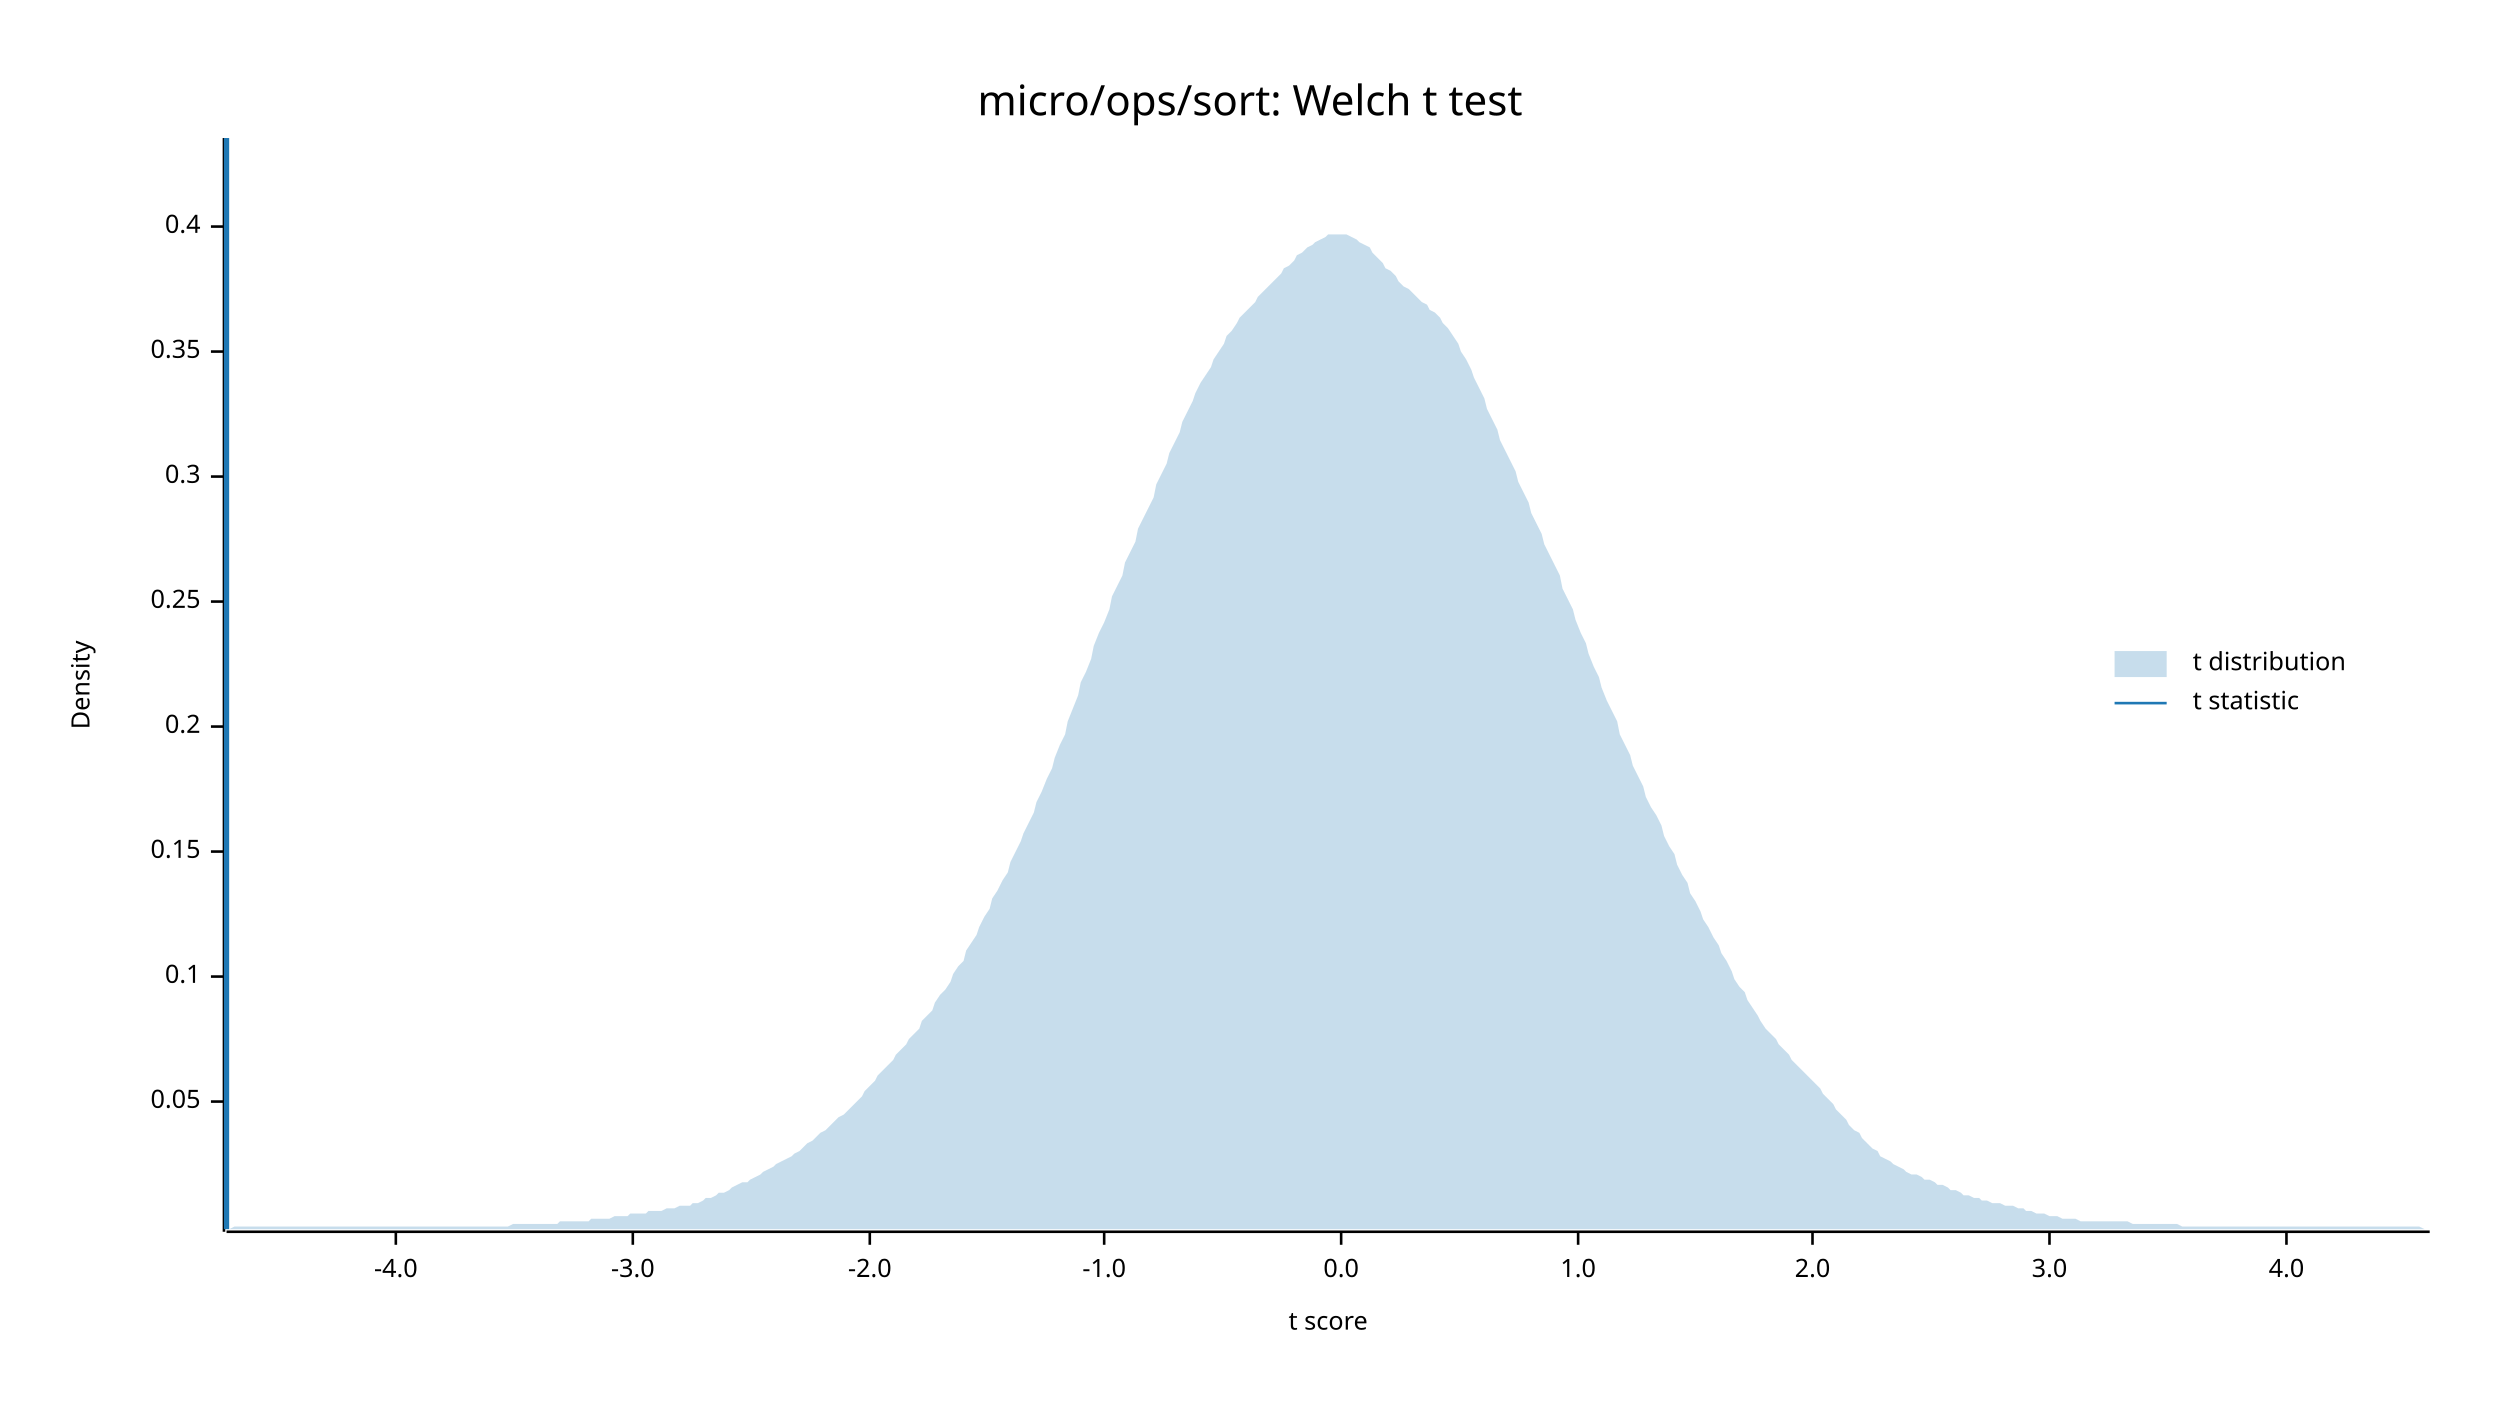
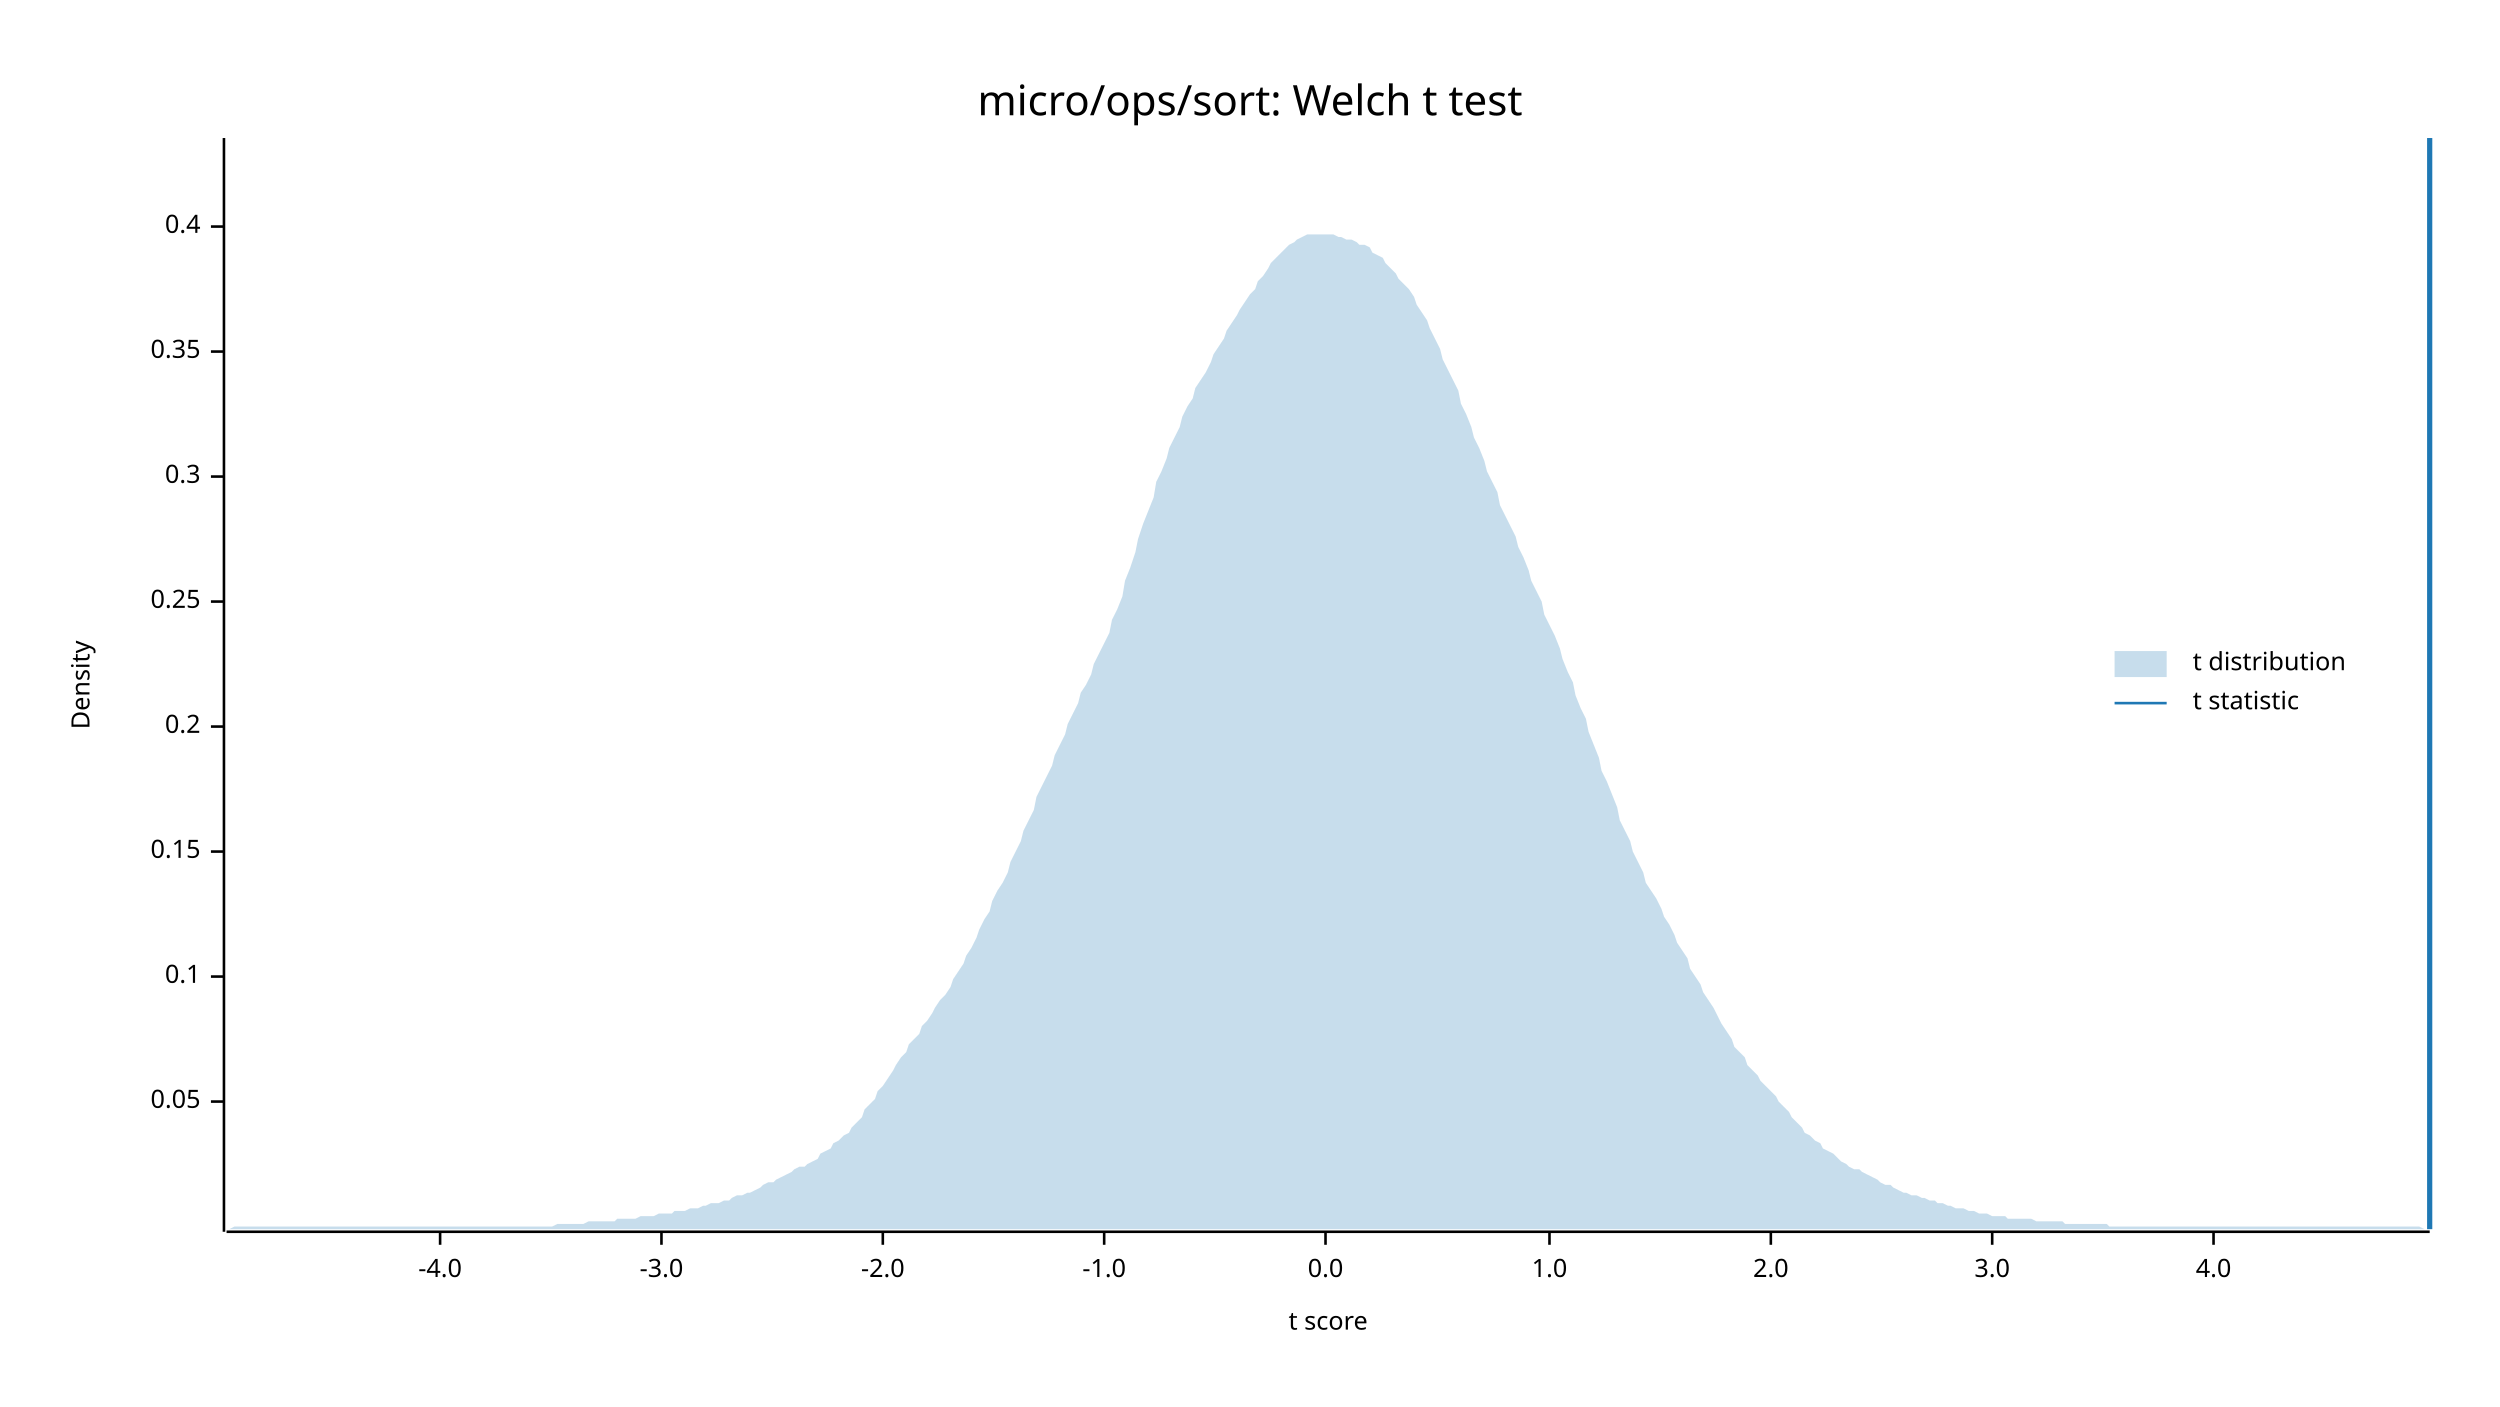
<svg xmlns="http://www.w3.org/2000/svg" width="960" height="540" viewBox="0 0 960 540">
  <text x="480" y="32" dy="0.76em" text-anchor="middle" font-family="sans-serif" font-size="16.129" opacity="1" fill="#000000">
micro/ops/sort: Welch t test
</text>
  <text x="27" y="263" dy="0.76em" text-anchor="middle" font-family="sans-serif" font-size="9.677" opacity="1" fill="#000000" transform="rotate(270, 27, 263)">
Density
</text>
  <text x="510" y="513" dy="-0.5ex" text-anchor="middle" font-family="sans-serif" font-size="9.677" opacity="1" fill="#000000">
t score
</text>
  <polyline fill="none" opacity="1" stroke="#000000" stroke-width="1" points="86,53 86,473 " />
  <text x="77" y="423" dy="0.5ex" text-anchor="end" font-family="sans-serif" font-size="9.677" opacity="1" fill="#000000">
0.05
</text>
  <polyline fill="none" opacity="1" stroke="#000000" stroke-width="1" points="81,423 86,423 " />
  <text x="77" y="375" dy="0.5ex" text-anchor="end" font-family="sans-serif" font-size="9.677" opacity="1" fill="#000000">
0.1
</text>
  <polyline fill="none" opacity="1" stroke="#000000" stroke-width="1" points="81,375 86,375 " />
  <text x="77" y="327" dy="0.5ex" text-anchor="end" font-family="sans-serif" font-size="9.677" opacity="1" fill="#000000">
0.15
</text>
  <polyline fill="none" opacity="1" stroke="#000000" stroke-width="1" points="81,327 86,327 " />
  <text x="77" y="279" dy="0.5ex" text-anchor="end" font-family="sans-serif" font-size="9.677" opacity="1" fill="#000000">
0.2
</text>
  <polyline fill="none" opacity="1" stroke="#000000" stroke-width="1" points="81,279 86,279 " />
  <text x="77" y="231" dy="0.5ex" text-anchor="end" font-family="sans-serif" font-size="9.677" opacity="1" fill="#000000">
0.25
</text>
  <polyline fill="none" opacity="1" stroke="#000000" stroke-width="1" points="81,231 86,231 " />
  <text x="77" y="183" dy="0.5ex" text-anchor="end" font-family="sans-serif" font-size="9.677" opacity="1" fill="#000000">
0.3
</text>
  <polyline fill="none" opacity="1" stroke="#000000" stroke-width="1" points="81,183 86,183 " />
  <text x="77" y="135" dy="0.5ex" text-anchor="end" font-family="sans-serif" font-size="9.677" opacity="1" fill="#000000">
0.35
</text>
  <polyline fill="none" opacity="1" stroke="#000000" stroke-width="1" points="81,135 86,135 " />
  <text x="77" y="87" dy="0.5ex" text-anchor="end" font-family="sans-serif" font-size="9.677" opacity="1" fill="#000000">
0.4
</text>
  <polyline fill="none" opacity="1" stroke="#000000" stroke-width="1" points="81,87 86,87 " />
  <polyline fill="none" opacity="1" stroke="#000000" stroke-width="1" points="87,473 933,473 " />
-   <text x="152" y="483" dy="0.76em" text-anchor="middle" font-family="sans-serif" font-size="9.677" opacity="1" fill="#000000">
+   <text x="169" y="483" dy="0.76em" text-anchor="middle" font-family="sans-serif" font-size="9.677" opacity="1" fill="#000000">
-4.0
</text>
-   <polyline fill="none" opacity="1" stroke="#000000" stroke-width="1" points="152,473 152,478 " />
-   <text x="243" y="483" dy="0.76em" text-anchor="middle" font-family="sans-serif" font-size="9.677" opacity="1" fill="#000000">
+   <polyline fill="none" opacity="1" stroke="#000000" stroke-width="1" points="169,473 169,478 " />
+   <text x="254" y="483" dy="0.76em" text-anchor="middle" font-family="sans-serif" font-size="9.677" opacity="1" fill="#000000">
-3.0
</text>
-   <polyline fill="none" opacity="1" stroke="#000000" stroke-width="1" points="243,473 243,478 " />
-   <text x="334" y="483" dy="0.76em" text-anchor="middle" font-family="sans-serif" font-size="9.677" opacity="1" fill="#000000">
+   <polyline fill="none" opacity="1" stroke="#000000" stroke-width="1" points="254,473 254,478 " />
+   <text x="339" y="483" dy="0.76em" text-anchor="middle" font-family="sans-serif" font-size="9.677" opacity="1" fill="#000000">
-2.0
</text>
-   <polyline fill="none" opacity="1" stroke="#000000" stroke-width="1" points="334,473 334,478 " />
+   <polyline fill="none" opacity="1" stroke="#000000" stroke-width="1" points="339,473 339,478 " />
  <text x="424" y="483" dy="0.76em" text-anchor="middle" font-family="sans-serif" font-size="9.677" opacity="1" fill="#000000">
-1.0
</text>
  <polyline fill="none" opacity="1" stroke="#000000" stroke-width="1" points="424,473 424,478 " />
-   <text x="515" y="483" dy="0.76em" text-anchor="middle" font-family="sans-serif" font-size="9.677" opacity="1" fill="#000000">
+   <text x="509" y="483" dy="0.76em" text-anchor="middle" font-family="sans-serif" font-size="9.677" opacity="1" fill="#000000">
0.0
</text>
-   <polyline fill="none" opacity="1" stroke="#000000" stroke-width="1" points="515,473 515,478 " />
-   <text x="606" y="483" dy="0.76em" text-anchor="middle" font-family="sans-serif" font-size="9.677" opacity="1" fill="#000000">
+   <polyline fill="none" opacity="1" stroke="#000000" stroke-width="1" points="509,473 509,478 " />
+   <text x="595" y="483" dy="0.76em" text-anchor="middle" font-family="sans-serif" font-size="9.677" opacity="1" fill="#000000">
1.0
</text>
-   <polyline fill="none" opacity="1" stroke="#000000" stroke-width="1" points="606,473 606,478 " />
-   <text x="696" y="483" dy="0.76em" text-anchor="middle" font-family="sans-serif" font-size="9.677" opacity="1" fill="#000000">
+   <polyline fill="none" opacity="1" stroke="#000000" stroke-width="1" points="595,473 595,478 " />
+   <text x="680" y="483" dy="0.76em" text-anchor="middle" font-family="sans-serif" font-size="9.677" opacity="1" fill="#000000">
2.0
</text>
-   <polyline fill="none" opacity="1" stroke="#000000" stroke-width="1" points="696,473 696,478 " />
-   <text x="787" y="483" dy="0.76em" text-anchor="middle" font-family="sans-serif" font-size="9.677" opacity="1" fill="#000000">
+   <polyline fill="none" opacity="1" stroke="#000000" stroke-width="1" points="680,473 680,478 " />
+   <text x="765" y="483" dy="0.76em" text-anchor="middle" font-family="sans-serif" font-size="9.677" opacity="1" fill="#000000">
3.0
</text>
-   <polyline fill="none" opacity="1" stroke="#000000" stroke-width="1" points="787,473 787,478 " />
-   <text x="878" y="483" dy="0.76em" text-anchor="middle" font-family="sans-serif" font-size="9.677" opacity="1" fill="#000000">
+   <polyline fill="none" opacity="1" stroke="#000000" stroke-width="1" points="765,473 765,478 " />
+   <text x="850" y="483" dy="0.76em" text-anchor="middle" font-family="sans-serif" font-size="9.677" opacity="1" fill="#000000">
4.0
</text>
-   <polyline fill="none" opacity="1" stroke="#000000" stroke-width="1" points="878,473 878,478 " />
-   <polygon opacity="0.25" fill="#1F78B4" points="87,472 88,472 90,471 92,471 93,471 95,471 97,471 98,471 100,471 102,471 103,471 105,471 107,471 109,471 110,471 112,471 114,471 115,471 117,471 119,471 120,471 122,471 124,471 125,471 127,471 129,471 131,471 132,471 134,471 136,471 137,471 139,471 141,471 142,471 144,471 146,471 148,471 149,471 151,471 153,471 154,471 156,471 158,471 159,471 161,471 163,471 164,471 166,471 168,471 170,471 171,471 173,471 175,471 176,471 178,471 180,471 181,471 183,471 185,471 187,471 188,471 190,471 192,471 193,471 195,471 197,470 198,470 200,470 202,470 203,470 205,470 207,470 209,470 210,470 212,470 214,470 215,469 217,469 219,469 220,469 222,469 224,469 226,469 227,468 229,468 231,468 232,468 234,468 236,467 237,467 239,467 241,467 242,466 244,466 246,466 248,466 249,465 251,465 253,465 254,465 256,464 258,464 259,464 261,463 263,463 265,463 266,462 268,462 270,461 271,460 273,460 275,459 276,458 278,458 280,457 281,456 283,455 285,454 287,454 288,453 290,452 292,451 293,450 295,449 297,448 298,447 300,446 302,445 304,444 305,443 307,442 309,440 310,439 312,438 314,436 315,435 317,434 319,432 320,431 322,429 324,428 326,426 327,425 329,423 331,421 332,419 334,417 336,415 337,413 339,411 341,409 343,407 344,405 346,403 348,401 349,399 351,397 353,395 354,392 356,390 358,388 359,385 361,382 363,380 365,377 366,374 368,371 370,369 371,365 373,362 375,359 376,356 378,352 380,349 381,345 383,342 385,338 387,335 388,331 390,327 392,323 393,320 395,316 397,312 398,308 400,304 402,299 404,295 405,291 407,286 409,282 410,277 412,272 414,267 415,262 417,258 419,253 420,248 422,243 424,239 426,234 427,229 429,225 431,221 432,216 434,212 436,208 437,203 439,199 441,195 443,191 444,186 446,182 448,178 449,174 451,170 453,166 454,162 456,158 458,154 459,151 461,147 463,144 465,141 466,138 468,135 470,132 471,129 473,127 475,124 476,122 478,120 480,118 482,116 483,114 485,112 487,110 488,109 490,107 492,105 493,103 495,102 497,100 498,98 500,97 502,95 504,94 505,93 507,92 509,91 510,90 512,90 514,90 515,90 517,90 519,91 521,92 522,93 524,94 526,95 527,97 529,99 531,101 532,103 534,104 536,106 537,108 539,110 541,111 543,113 544,114 546,116 548,117 549,119 551,120 553,122 554,124 556,126 558,129 560,132 561,135 563,138 565,142 566,145 568,149 570,153 571,157 573,161 575,165 576,169 578,173 580,177 582,181 583,185 585,189 587,193 588,197 590,201 592,205 593,209 595,213 597,217 599,221 600,226 602,230 604,234 605,238 607,243 609,247 610,251 612,256 614,260 615,264 617,269 619,273 621,277 622,282 624,286 626,290 627,294 629,298 631,302 632,306 634,310 636,313 638,317 639,321 641,325 643,328 644,332 646,336 648,339 649,343 651,346 653,350 654,353 656,356 658,360 660,363 661,366 663,369 665,373 666,376 668,379 670,381 671,384 673,387 675,390 676,392 678,395 680,397 682,399 683,401 685,403 687,405 688,407 690,409 692,411 693,412 695,414 697,416 699,418 700,420 702,422 704,424 705,426 707,428 709,430 710,432 712,434 714,435 715,437 717,439 719,441 721,442 722,444 724,445 726,446 727,447 729,448 731,449 732,450 734,451 736,451 738,452 739,453 741,453 743,454 744,455 746,455 748,456 749,457 751,457 753,458 754,459 756,459 758,460 760,460 761,461 763,461 765,462 766,462 768,462 770,463 771,463 773,463 775,464 777,464 778,465 780,465 782,466 783,466 785,466 787,467 788,467 790,467 792,468 793,468 795,468 797,468 799,469 800,469 802,469 804,469 805,469 807,469 809,469 810,469 812,469 814,469 816,469 817,469 819,470 821,470 822,470 824,470 826,470 827,470 829,470 831,470 832,470 834,470 836,470 838,471 839,471 841,471 843,471 844,471 846,471 848,471 849,471 851,471 853,471 855,471 856,471 858,471 860,471 861,471 863,471 865,471 866,471 868,471 870,471 871,471 873,471 875,471 877,471 878,471 880,471 882,471 883,471 885,471 887,471 888,471 890,471 892,471 894,471 895,471 897,471 899,471 900,471 902,471 904,471 905,471 907,471 909,471 910,471 912,471 914,471 916,471 917,471 919,471 921,471 922,471 924,471 926,471 927,471 929,471 931,472 933,472 933,472 87,472 " />
-   <polyline fill="none" opacity="1" stroke="#1F78B4" stroke-width="2" points="87,472 87,53 " />
+   <polyline fill="none" opacity="1" stroke="#000000" stroke-width="1" points="850,473 850,478 " />
+   <polygon opacity="0.25" fill="#1F78B4" points="87,472 88,472 90,471 92,471 93,471 95,471 97,471 98,471 100,471 102,471 103,471 105,471 107,471 109,471 110,471 112,471 114,471 115,471 117,471 119,471 120,471 122,471 124,471 125,471 127,471 129,471 131,471 132,471 134,471 136,471 137,471 139,471 141,471 142,471 144,471 146,471 148,471 149,471 151,471 153,471 154,471 156,471 158,471 159,471 161,471 163,471 164,471 166,471 168,471 170,471 171,471 173,471 175,471 176,471 178,471 180,471 181,471 183,471 185,471 187,471 188,471 190,471 192,471 193,471 195,471 197,471 198,471 200,471 202,471 203,471 205,471 207,471 209,471 210,471 212,471 214,470 215,470 217,470 219,470 220,470 222,470 224,470 226,469 227,469 229,469 231,469 232,469 234,469 236,469 237,468 239,468 241,468 242,468 244,468 246,467 248,467 249,467 251,467 253,466 254,466 256,466 258,466 259,465 261,465 263,465 265,464 266,464 268,464 270,463 271,463 273,462 275,462 276,462 278,461 280,461 281,460 283,459 285,459 287,458 288,458 290,457 292,456 293,455 295,454 297,454 298,453 300,452 302,451 304,450 305,449 307,448 309,448 310,447 312,446 314,445 315,443 317,442 319,441 320,439 322,438 324,436 326,435 327,433 329,431 331,429 332,426 334,424 336,422 337,419 339,417 341,414 343,411 344,409 346,406 348,404 349,401 351,399 353,397 354,394 356,392 358,389 359,387 361,384 363,382 365,379 366,376 368,373 370,370 371,367 373,364 375,360 376,357 378,353 380,350 381,346 383,342 385,339 387,335 388,331 390,327 392,323 393,319 395,315 397,311 398,306 400,302 402,298 404,294 405,290 407,286 409,282 410,278 412,274 414,270 415,266 417,263 419,259 420,255 422,251 424,247 426,243 427,238 429,234 431,229 432,223 434,218 436,212 437,207 439,201 441,196 443,191 444,185 446,181 448,176 449,172 451,168 453,164 454,160 456,156 458,153 459,149 461,146 463,143 465,139 466,136 468,133 470,130 471,127 473,124 475,121 476,119 478,116 480,113 482,111 483,108 485,106 487,103 488,101 490,99 492,97 493,96 495,94 497,93 498,92 500,91 502,90 504,90 505,90 507,90 509,90 510,90 512,90 514,91 515,91 517,92 519,92 521,93 522,94 524,94 526,95 527,97 529,98 531,99 532,101 534,103 536,105 537,107 539,109 541,111 543,114 544,117 546,120 548,123 549,126 551,130 553,134 554,138 556,142 558,146 560,150 561,155 563,159 565,164 566,168 568,172 570,177 571,181 573,185 575,189 576,194 578,198 580,202 582,206 583,210 585,214 587,219 588,223 590,227 592,231 593,236 595,240 597,244 599,249 600,253 602,258 604,262 605,267 607,272 609,276 610,281 612,286 614,291 615,296 617,300 619,305 621,310 622,315 624,319 626,323 627,327 629,331 631,335 632,339 634,342 636,345 638,349 639,352 641,355 643,359 644,362 646,365 648,368 649,372 651,375 653,378 654,381 656,384 658,387 660,391 661,393 663,396 665,399 666,402 668,404 670,406 671,409 673,411 675,413 676,415 678,417 680,419 682,421 683,423 685,425 687,427 688,429 690,431 692,433 693,435 695,436 697,438 699,439 700,441 702,442 704,443 705,444 707,446 709,447 710,448 712,449 714,449 715,450 717,451 719,452 721,453 722,454 724,455 726,455 727,456 729,457 731,458 732,458 734,459 736,459 738,460 739,460 741,461 743,461 744,462 746,462 748,463 749,463 751,464 753,464 754,464 756,465 758,465 760,466 761,466 763,466 765,467 766,467 768,467 770,467 771,468 773,468 775,468 777,468 778,468 780,468 782,469 783,469 785,469 787,469 788,469 790,469 792,469 793,470 795,470 797,470 799,470 800,470 802,470 804,470 805,470 807,470 809,470 810,471 812,471 814,471 816,471 817,471 819,471 821,471 822,471 824,471 826,471 827,471 829,471 831,471 832,471 834,471 836,471 838,471 839,471 841,471 843,471 844,471 846,471 848,471 849,471 851,471 853,471 855,471 856,471 858,471 860,471 861,471 863,471 865,471 866,471 868,471 870,471 871,471 873,471 875,471 877,471 878,471 880,471 882,471 883,471 885,471 887,471 888,471 890,471 892,471 894,471 895,471 897,471 899,471 900,471 902,471 904,471 905,471 907,471 909,471 910,471 912,471 914,471 916,471 917,471 919,471 921,471 922,471 924,471 926,471 927,471 929,471 931,472 933,472 933,472 87,472 " />
+   <polyline fill="none" opacity="1" stroke="#1F78B4" stroke-width="2" points="933,472 933,53 " />
  <text x="842" y="250" dy="0.76em" text-anchor="start" font-family="sans-serif" font-size="9.677" opacity="1" fill="#000000">
t distribution
</text>
  <text x="842" y="265" dy="0.76em" text-anchor="start" font-family="sans-serif" font-size="9.677" opacity="1" fill="#000000">
t statistic
</text>
  <rect x="812" y="250" width="20" height="10" opacity="0.25" fill="#1F78B4" stroke="none" />
  <polyline fill="none" opacity="1" stroke="#1F78B4" stroke-width="1" points="812,270 832,270 " />
</svg>
